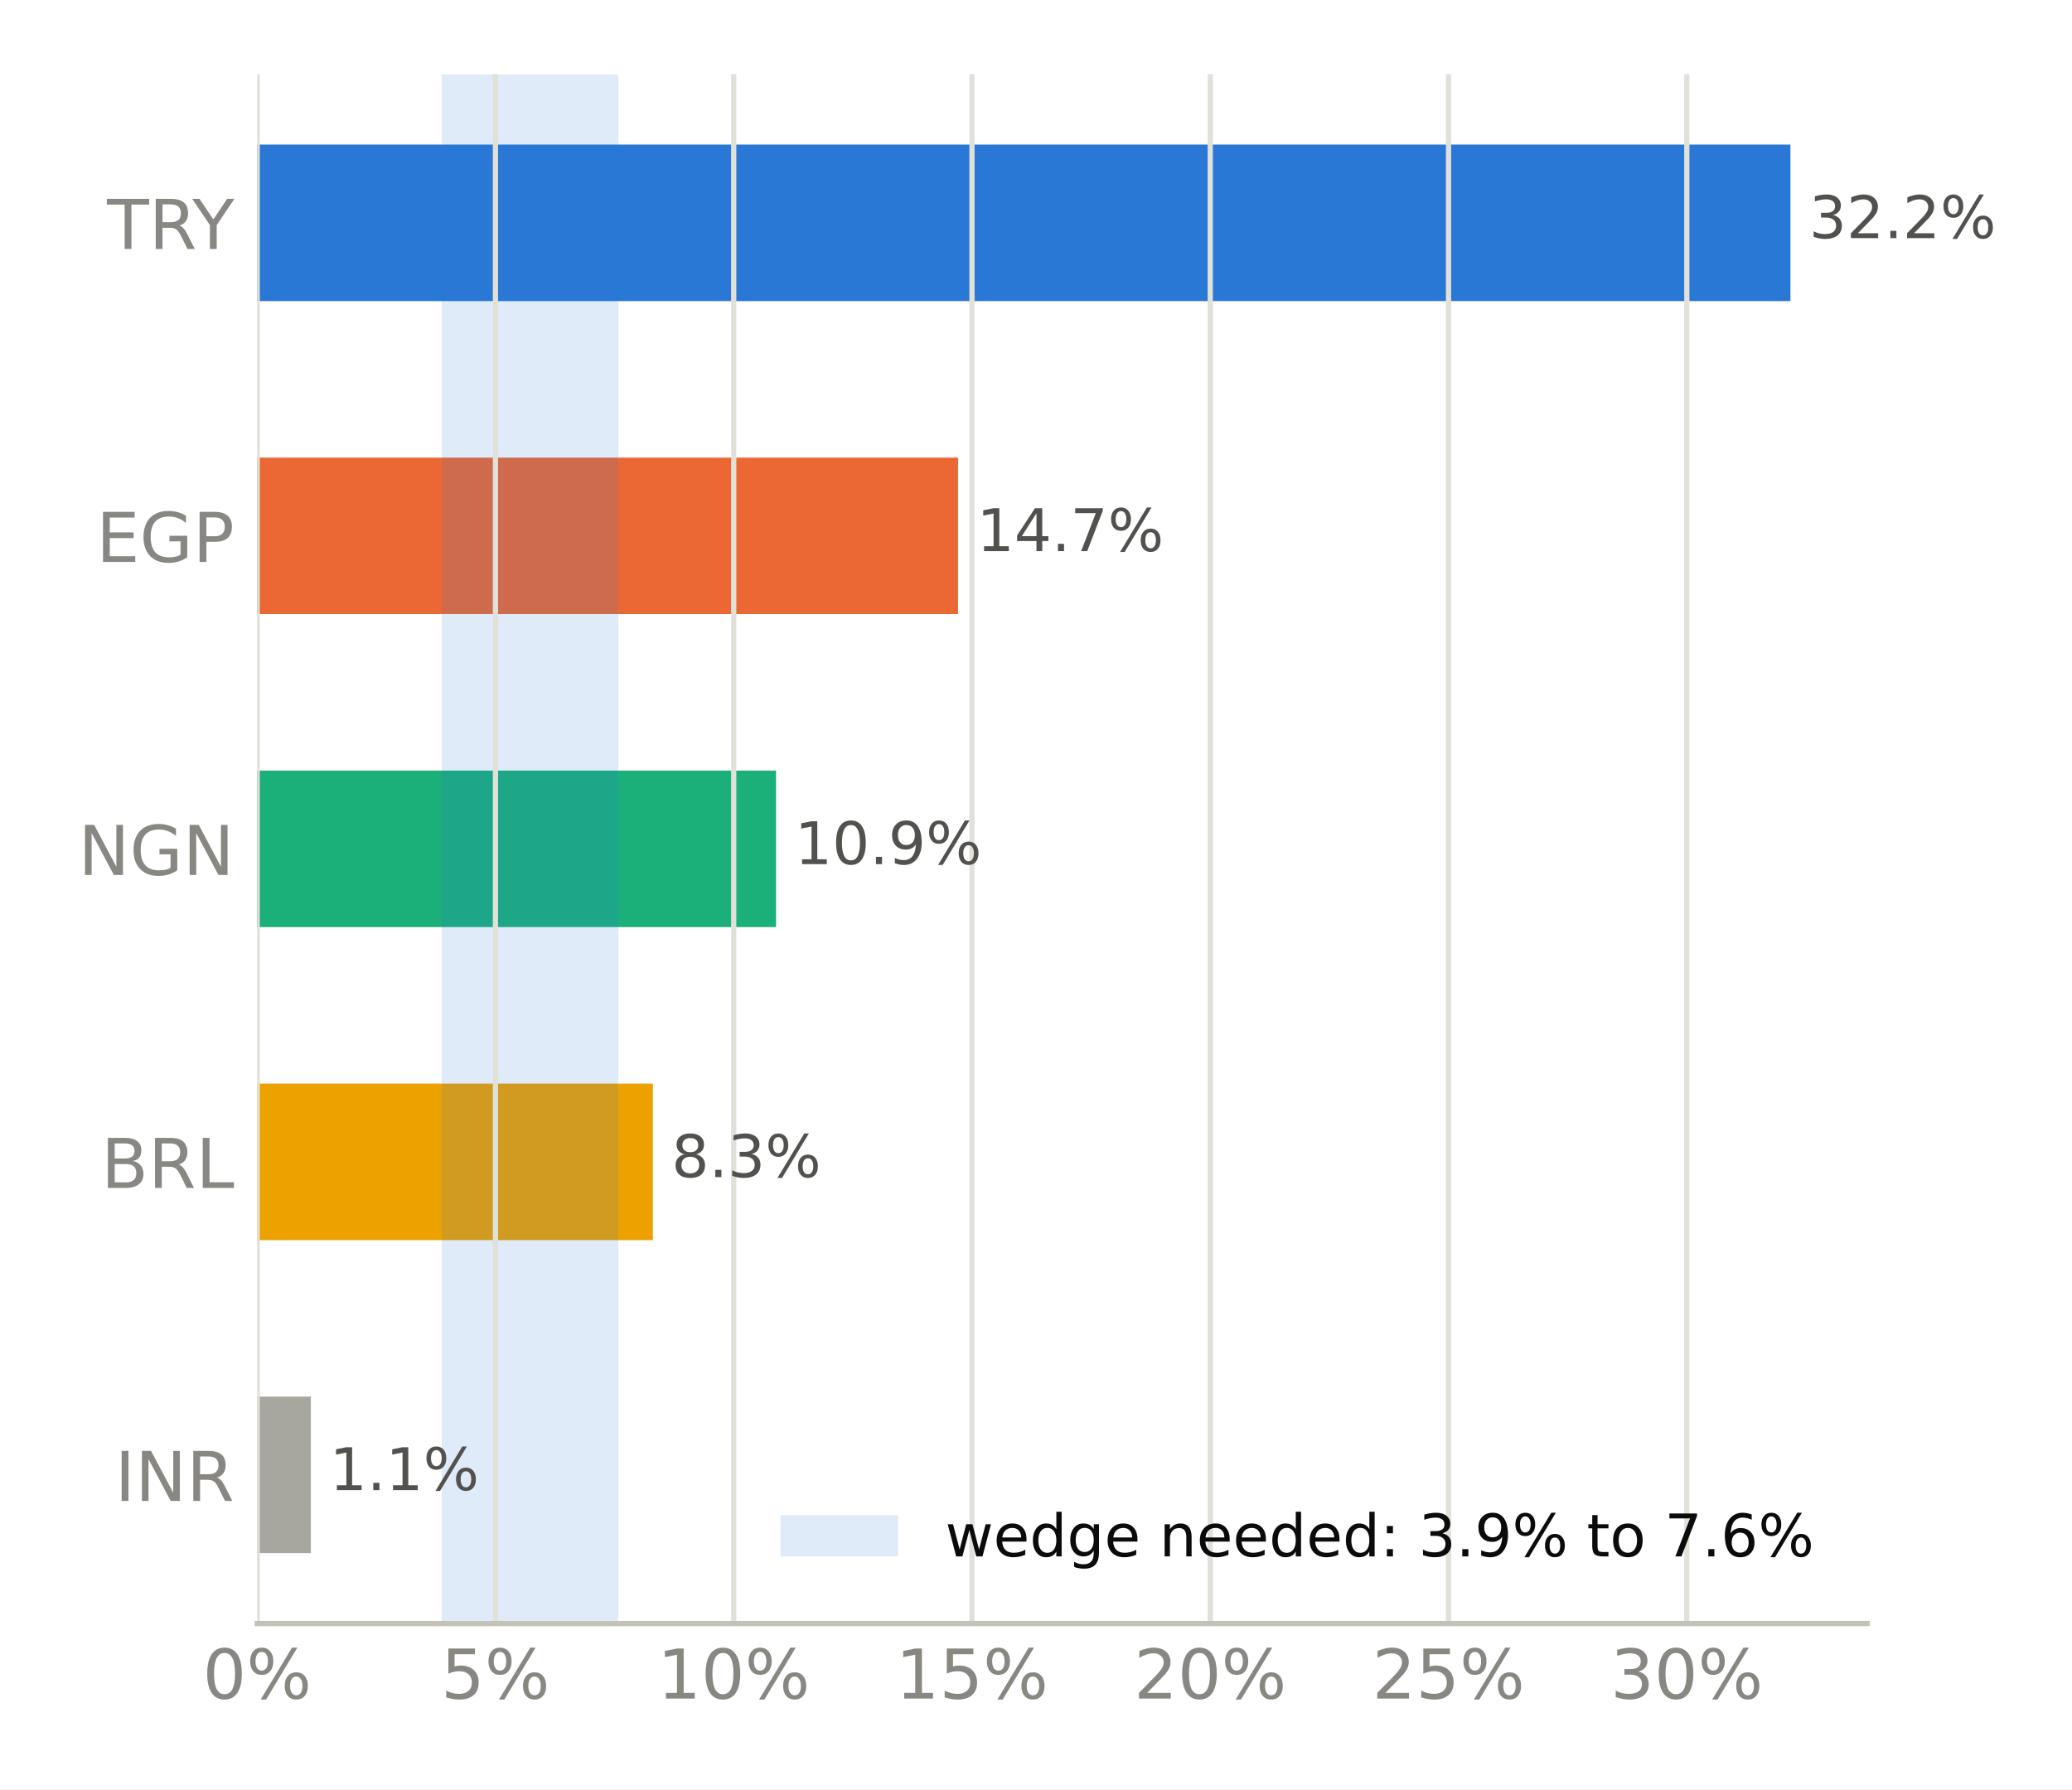
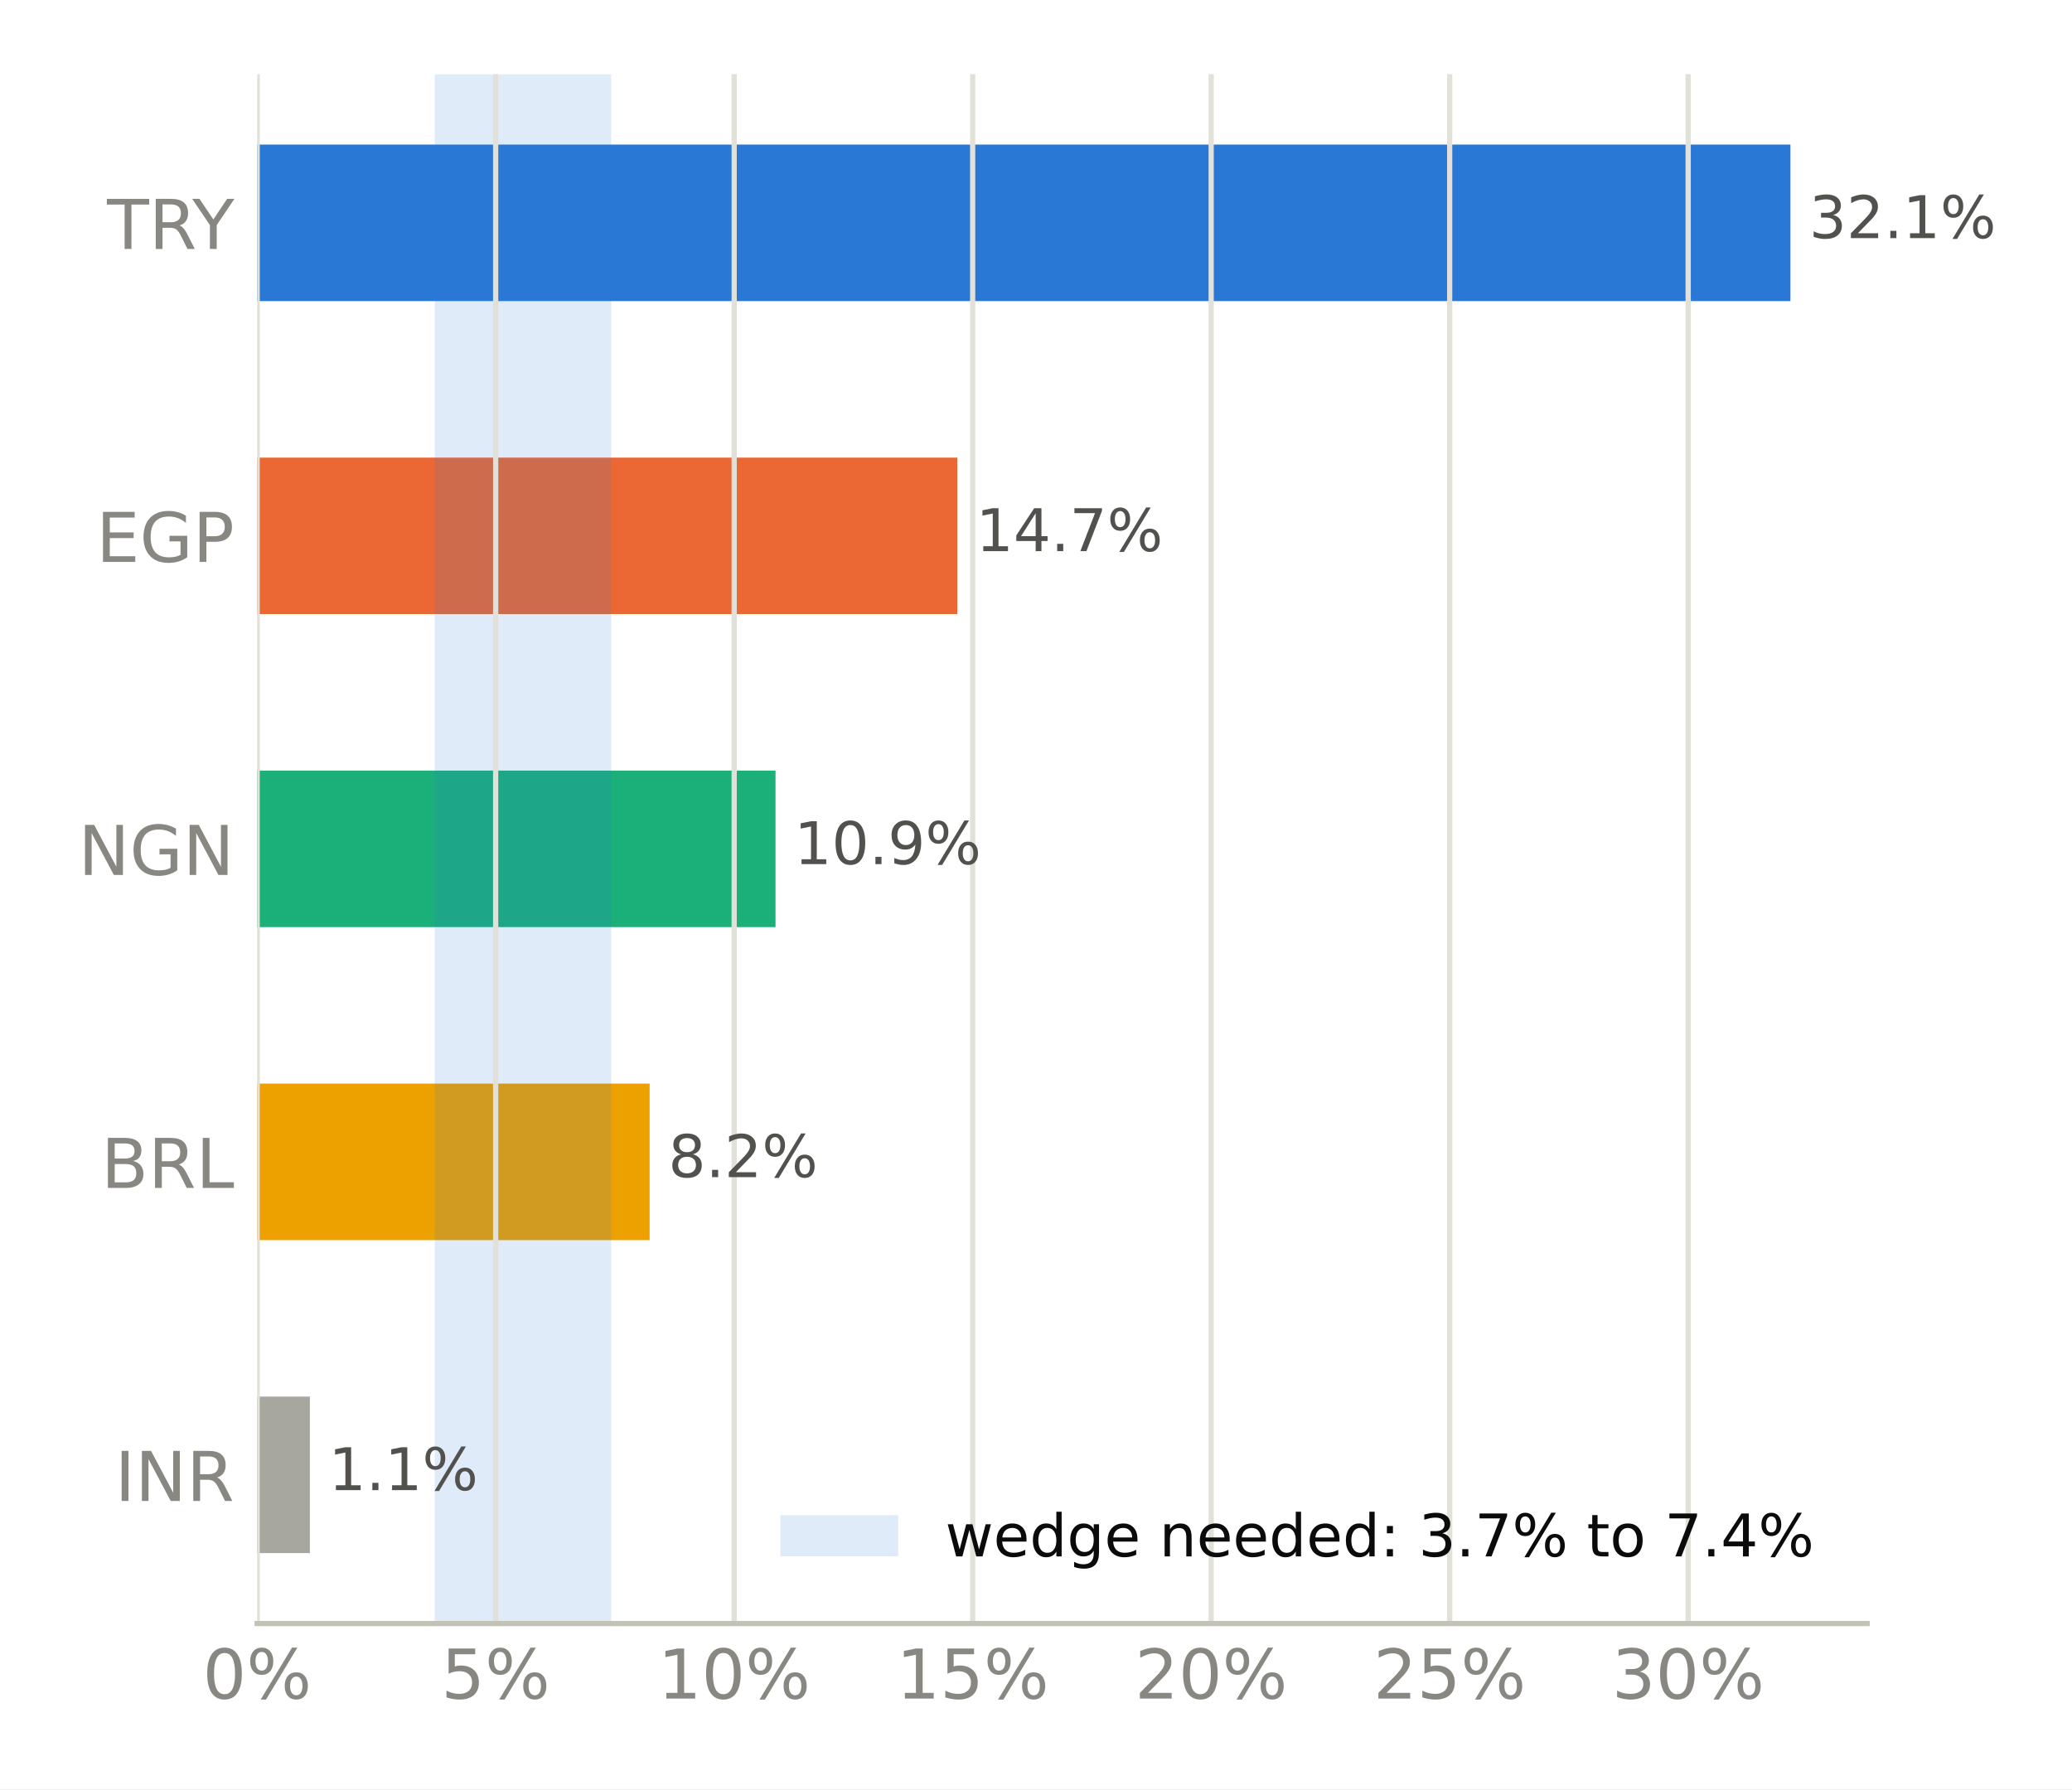
<svg xmlns="http://www.w3.org/2000/svg" xmlns:xlink="http://www.w3.org/1999/xlink" width="316.8pt" height="273.6pt" viewBox="0 0 316.8 273.6" version="1.1">
  <defs>
    <style type="text/css">*{stroke-linejoin: round; stroke-linecap: butt}</style>
  </defs>
  <g id="figure_1">
    <g id="patch_1">
      <path d="M 0 273.6  L 316.8 273.6  L 316.8 0  L 0 0  z " style="fill: #ffffff" />
    </g>
    <g id="axes_1">
      <g id="patch_2">
        <path d="M 39.32 248.26  L 285.471 248.26  L 285.471 11.34  L 39.32 11.34  z " style="fill: #ffffff" />
      </g>
      <g id="patch_3">
-         <path d="M 39.32 237.491  L 47.532 237.491  L 47.532 213.56  L 39.32 213.56  z " clip-path="url(#pc43536c572)" style="fill: #a8a79f" />
+         <path d="M 39.32 237.491  L 47.382 237.491  L 47.382 213.56  L 39.32 213.56  z " clip-path="url(#pc9016cadd9)" style="fill: #a8a79f" />
      </g>
      <g id="patch_4">
-         <path d="M 39.32 189.628  L 99.823 189.628  L 99.823 165.697  L 39.32 165.697  z " clip-path="url(#pc43536c572)" style="fill: #eda100" />
+         <path d="M 39.32 189.628  L 99.324 189.628  L 99.324 165.697  L 39.32 165.697  z " clip-path="url(#pc9016cadd9)" style="fill: #eda100" />
      </g>
      <g id="patch_5">
-         <path d="M 39.32 141.766  L 118.655 141.766  L 118.655 117.834  L 39.32 117.834  z " clip-path="url(#pc43536c572)" style="fill: #1baf7a" />
+         <path d="M 39.32 141.766  L 118.574 141.766  L 118.574 117.834  L 39.32 117.834  z " clip-path="url(#pc9016cadd9)" style="fill: #1baf7a" />
      </g>
      <g id="patch_6">
-         <path d="M 39.32 93.903  L 146.484 93.903  L 146.484 69.972  L 39.32 69.972  z " clip-path="url(#pc43536c572)" style="fill: #eb6834" />
+         <path d="M 39.32 93.903  L 146.362 93.903  L 146.362 69.972  L 39.32 69.972  z " clip-path="url(#pc9016cadd9)" style="fill: #eb6834" />
      </g>
      <g id="patch_7">
-         <path d="M 39.32 46.04  L 273.75 46.04  L 273.75 22.109  L 39.32 22.109  z " clip-path="url(#pc43536c572)" style="fill: #2a78d6" />
+         <path d="M 39.32 46.04  L 273.75 46.04  L 273.75 22.109  L 39.32 22.109  z " clip-path="url(#pc9016cadd9)" style="fill: #2a78d6" />
      </g>
      <g id="patch_8">
-         <path d="M 67.546 248.26  L 94.541 248.26  L 94.541 11.34  L 67.546 11.34  z " clip-path="url(#pc43536c572)" style="fill: #2a78d6; opacity: 0.15" />
+         <path d="M 66.461 248.26  L 93.444 248.26  L 93.444 11.34  L 66.461 11.34  z " clip-path="url(#pc9016cadd9)" style="fill: #2a78d6; opacity: 0.15" />
      </g>
      <g id="matplotlib.axis_1">
        <g id="xtick_1">
          <g id="line2d_1">
-             <path d="M 39.32 248.26  L 39.32 11.34  " clip-path="url(#pc43536c572)" style="fill: none; stroke: #e1e0d9; stroke-width: 0.8; stroke-linecap: square" />
+             <path d="M 39.32 248.26  L 39.32 11.34  " clip-path="url(#pc9016cadd9)" style="fill: none; stroke: #e1e0d9; stroke-width: 0.8; stroke-linecap: square" />
          </g>
          <g id="line2d_2" />
          <g id="text_1">
            <g style="fill: #898781" transform="translate(30.99137 259.7375) scale(0.105 -0.105)">
              <defs>
                <path id="DejaVuSans-13" d="M 2034 4250  Q 1547 4250 1301 3770  Q 1056 3291 1056 2328  Q 1056 1369 1301 889  Q 1547 409 2034 409  Q 2525 409 2770 889  Q 3016 1369 3016 2328  Q 3016 3291 2770 3770  Q 2525 4250 2034 4250  z M 2034 4750  Q 2819 4750 3233 4129  Q 3647 3509 3647 2328  Q 3647 1150 3233 529  Q 2819 -91 2034 -91  Q 1250 -91 836 529  Q 422 1150 422 2328  Q 422 3509 836 4129  Q 1250 4750 2034 4750  z " transform="scale(0.015625)" />
                <path id="DejaVuSans-8" d="M 4653 2053  Q 4381 2053 4226 1822  Q 4072 1591 4072 1178  Q 4072 772 4226 539  Q 4381 306 4653 306  Q 4919 306 5073 539  Q 5228 772 5228 1178  Q 5228 1588 5073 1820  Q 4919 2053 4653 2053  z M 4653 2450  Q 5147 2450 5437 2106  Q 5728 1763 5728 1178  Q 5728 594 5436 251  Q 5144 -91 4653 -91  Q 4153 -91 3862 251  Q 3572 594 3572 1178  Q 3572 1766 3864 2108  Q 4156 2450 4653 2450  z M 1428 4353  Q 1159 4353 1004 4120  Q 850 3888 850 3481  Q 850 3069 1003 2837  Q 1156 2606 1428 2606  Q 1700 2606 1854 2837  Q 2009 3069 2009 3481  Q 2009 3884 1853 4118  Q 1697 4353 1428 4353  z M 4250 4750  L 4750 4750  L 1831 -91  L 1331 -91  L 4250 4750  z M 1428 4750  Q 1922 4750 2215 4408  Q 2509 4066 2509 3481  Q 2509 2891 2217 2550  Q 1925 2209 1428 2209  Q 931 2209 642 2551  Q 353 2894 353 3481  Q 353 4063 643 4406  Q 934 4750 1428 4750  z " transform="scale(0.015625)" />
              </defs>
              <use xlink:href="#DejaVuSans-13" />
              <use xlink:href="#DejaVuSans-8" transform="translate(63.625 0)" />
            </g>
          </g>
        </g>
        <g id="xtick_2">
          <g id="line2d_3">
-             <path d="M 75.751 248.26  L 75.751 11.34  " clip-path="url(#pc43536c572)" style="fill: none; stroke: #e1e0d9; stroke-width: 0.8; stroke-linecap: square" />
+             <path d="M 75.786 248.26  L 75.786 11.34  " clip-path="url(#pc9016cadd9)" style="fill: none; stroke: #e1e0d9; stroke-width: 0.8; stroke-linecap: square" />
          </g>
          <g id="line2d_4" />
          <g id="text_2">
-             <g style="fill: #898781" transform="translate(67.42229 259.7375) scale(0.105 -0.105)">
+             <g style="fill: #898781" transform="translate(67.45723 259.7375) scale(0.105 -0.105)">
              <defs>
                <path id="DejaVuSans-18" d="M 691 4666  L 3169 4666  L 3169 4134  L 1269 4134  L 1269 2991  Q 1406 3038 1543 3061  Q 1681 3084 1819 3084  Q 2600 3084 3056 2656  Q 3513 2228 3513 1497  Q 3513 744 3044 326  Q 2575 -91 1722 -91  Q 1428 -91 1123 -41  Q 819 9 494 109  L 494 744  Q 775 591 1075 516  Q 1375 441 1709 441  Q 2250 441 2565 725  Q 2881 1009 2881 1497  Q 2881 1984 2565 2268  Q 2250 2553 1709 2553  Q 1456 2553 1204 2497  Q 953 2441 691 2322  L 691 4666  z " transform="scale(0.015625)" />
              </defs>
              <use xlink:href="#DejaVuSans-18" />
              <use xlink:href="#DejaVuSans-8" transform="translate(63.625 0)" />
            </g>
          </g>
        </g>
        <g id="xtick_3">
          <g id="line2d_5">
-             <path d="M 112.182 248.26  L 112.182 11.34  " clip-path="url(#pc43536c572)" style="fill: none; stroke: #e1e0d9; stroke-width: 0.8; stroke-linecap: square" />
+             <path d="M 112.252 248.26  L 112.252 11.34  " clip-path="url(#pc9016cadd9)" style="fill: none; stroke: #e1e0d9; stroke-width: 0.8; stroke-linecap: square" />
          </g>
          <g id="line2d_6" />
          <g id="text_3">
-             <g style="fill: #898781" transform="translate(100.5129 259.7375) scale(0.105 -0.105)">
+             <g style="fill: #898781" transform="translate(100.5828 259.7375) scale(0.105 -0.105)">
              <defs>
                <path id="DejaVuSans-14" d="M 794 531  L 1825 531  L 1825 4091  L 703 3866  L 703 4441  L 1819 4666  L 2450 4666  L 2450 531  L 3481 531  L 3481 0  L 794 0  L 794 531  z " transform="scale(0.015625)" />
              </defs>
              <use xlink:href="#DejaVuSans-14" />
              <use xlink:href="#DejaVuSans-13" transform="translate(63.625 0)" />
              <use xlink:href="#DejaVuSans-8" transform="translate(127.25 0)" />
            </g>
          </g>
        </g>
        <g id="xtick_4">
          <g id="line2d_7">
-             <path d="M 148.613 248.26  L 148.613 11.34  " clip-path="url(#pc43536c572)" style="fill: none; stroke: #e1e0d9; stroke-width: 0.8; stroke-linecap: square" />
+             <path d="M 148.718 248.26  L 148.718 11.34  " clip-path="url(#pc9016cadd9)" style="fill: none; stroke: #e1e0d9; stroke-width: 0.8; stroke-linecap: square" />
          </g>
          <g id="line2d_8" />
          <g id="text_4">
-             <g style="fill: #898781" transform="translate(136.9438 259.7375) scale(0.105 -0.105)">
+             <g style="fill: #898781" transform="translate(137.0486 259.7375) scale(0.105 -0.105)">
              <use xlink:href="#DejaVuSans-14" />
              <use xlink:href="#DejaVuSans-18" transform="translate(63.625 0)" />
              <use xlink:href="#DejaVuSans-8" transform="translate(127.25 0)" />
            </g>
          </g>
        </g>
        <g id="xtick_5">
          <g id="line2d_9">
-             <path d="M 185.044 248.26  L 185.044 11.34  " clip-path="url(#pc43536c572)" style="fill: none; stroke: #e1e0d9; stroke-width: 0.8; stroke-linecap: square" />
+             <path d="M 185.183 248.26  L 185.183 11.34  " clip-path="url(#pc9016cadd9)" style="fill: none; stroke: #e1e0d9; stroke-width: 0.8; stroke-linecap: square" />
          </g>
          <g id="line2d_10" />
          <g id="text_5">
-             <g style="fill: #898781" transform="translate(173.3748 259.7375) scale(0.105 -0.105)">
+             <g style="fill: #898781" transform="translate(173.5145 259.7375) scale(0.105 -0.105)">
              <defs>
                <path id="DejaVuSans-15" d="M 1228 531  L 3431 531  L 3431 0  L 469 0  L 469 531  Q 828 903 1448 1529  Q 2069 2156 2228 2338  Q 2531 2678 2651 2914  Q 2772 3150 2772 3378  Q 2772 3750 2511 3984  Q 2250 4219 1831 4219  Q 1534 4219 1204 4116  Q 875 4013 500 3803  L 500 4441  Q 881 4594 1212 4672  Q 1544 4750 1819 4750  Q 2544 4750 2975 4387  Q 3406 4025 3406 3419  Q 3406 3131 3298 2873  Q 3191 2616 2906 2266  Q 2828 2175 2409 1742  Q 1991 1309 1228 531  z " transform="scale(0.015625)" />
              </defs>
              <use xlink:href="#DejaVuSans-15" />
              <use xlink:href="#DejaVuSans-13" transform="translate(63.625 0)" />
              <use xlink:href="#DejaVuSans-8" transform="translate(127.25 0)" />
            </g>
          </g>
        </g>
        <g id="xtick_6">
          <g id="line2d_11">
-             <path d="M 221.475 248.26  L 221.475 11.34  " clip-path="url(#pc43536c572)" style="fill: none; stroke: #e1e0d9; stroke-width: 0.8; stroke-linecap: square" />
+             <path d="M 221.649 248.26  L 221.649 11.34  " clip-path="url(#pc9016cadd9)" style="fill: none; stroke: #e1e0d9; stroke-width: 0.8; stroke-linecap: square" />
          </g>
          <g id="line2d_12" />
          <g id="text_6">
-             <g style="fill: #898781" transform="translate(209.8057 259.7375) scale(0.105 -0.105)">
+             <g style="fill: #898781" transform="translate(209.9804 259.7375) scale(0.105 -0.105)">
              <use xlink:href="#DejaVuSans-15" />
              <use xlink:href="#DejaVuSans-18" transform="translate(63.625 0)" />
              <use xlink:href="#DejaVuSans-8" transform="translate(127.25 0)" />
            </g>
          </g>
        </g>
        <g id="xtick_7">
          <g id="line2d_13">
-             <path d="M 257.906 248.26  L 257.906 11.34  " clip-path="url(#pc43536c572)" style="fill: none; stroke: #e1e0d9; stroke-width: 0.8; stroke-linecap: square" />
+             <path d="M 258.115 248.26  L 258.115 11.34  " clip-path="url(#pc9016cadd9)" style="fill: none; stroke: #e1e0d9; stroke-width: 0.8; stroke-linecap: square" />
          </g>
          <g id="line2d_14" />
          <g id="text_7">
-             <g style="fill: #898781" transform="translate(246.2366 259.7375) scale(0.105 -0.105)">
+             <g style="fill: #898781" transform="translate(246.4462 259.7375) scale(0.105 -0.105)">
              <defs>
                <path id="DejaVuSans-16" d="M 2597 2516  Q 3050 2419 3304 2112  Q 3559 1806 3559 1356  Q 3559 666 3084 287  Q 2609 -91 1734 -91  Q 1441 -91 1130 -33  Q 819 25 488 141  L 488 750  Q 750 597 1062 519  Q 1375 441 1716 441  Q 2309 441 2620 675  Q 2931 909 2931 1356  Q 2931 1769 2642 2001  Q 2353 2234 1838 2234  L 1294 2234  L 1294 2753  L 1863 2753  Q 2328 2753 2575 2939  Q 2822 3125 2822 3475  Q 2822 3834 2567 4026  Q 2313 4219 1838 4219  Q 1578 4219 1281 4162  Q 984 4106 628 3988  L 628 4550  Q 988 4650 1302 4700  Q 1616 4750 1894 4750  Q 2613 4750 3031 4423  Q 3450 4097 3450 3541  Q 3450 3153 3228 2886  Q 3006 2619 2597 2516  z " transform="scale(0.015625)" />
              </defs>
              <use xlink:href="#DejaVuSans-16" />
              <use xlink:href="#DejaVuSans-13" transform="translate(63.625 0)" />
              <use xlink:href="#DejaVuSans-8" transform="translate(127.25 0)" />
            </g>
          </g>
        </g>
      </g>
      <g id="matplotlib.axis_2">
        <g id="ytick_1">
          <g id="line2d_15" />
          <g id="text_8">
            <g style="fill: #898781" transform="translate(17.57133 229.514) scale(0.105 -0.105)">
              <defs>
                <path id="DejaVuSans-2c" d="M 628 4666  L 1259 4666  L 1259 0  L 628 0  L 628 4666  z " transform="scale(0.015625)" />
                <path id="DejaVuSans-31" d="M 628 4666  L 1478 4666  L 3547 763  L 3547 4666  L 4159 4666  L 4159 0  L 3309 0  L 1241 3903  L 1241 0  L 628 0  L 628 4666  z " transform="scale(0.015625)" />
                <path id="DejaVuSans-35" d="M 2841 2188  Q 3044 2119 3236 1894  Q 3428 1669 3622 1275  L 4263 0  L 3584 0  L 2988 1197  Q 2756 1666 2539 1819  Q 2322 1972 1947 1972  L 1259 1972  L 1259 0  L 628 0  L 628 4666  L 2053 4666  Q 2853 4666 3247 4331  Q 3641 3997 3641 3322  Q 3641 2881 3436 2590  Q 3231 2300 2841 2188  z M 1259 4147  L 1259 2491  L 2053 2491  Q 2509 2491 2742 2702  Q 2975 2913 2975 3322  Q 2975 3731 2742 3939  Q 2509 4147 2053 4147  L 1259 4147  z " transform="scale(0.015625)" />
              </defs>
              <use xlink:href="#DejaVuSans-2c" />
              <use xlink:href="#DejaVuSans-31" transform="translate(29.5 0)" />
              <use xlink:href="#DejaVuSans-35" transform="translate(104.3125 0)" />
            </g>
          </g>
        </g>
        <g id="ytick_2">
          <g id="line2d_16" />
          <g id="text_9">
            <g style="fill: #898781" transform="translate(15.46969 181.6514) scale(0.105 -0.105)">
              <defs>
                <path id="DejaVuSans-25" d="M 1259 2228  L 1259 519  L 2272 519  Q 2781 519 3026 730  Q 3272 941 3272 1375  Q 3272 1813 3026 2020  Q 2781 2228 2272 2228  L 1259 2228  z M 1259 4147  L 1259 2741  L 2194 2741  Q 2656 2741 2882 2914  Q 3109 3088 3109 3444  Q 3109 3797 2882 3972  Q 2656 4147 2194 4147  L 1259 4147  z M 628 4666  L 2241 4666  Q 2963 4666 3353 4366  Q 3744 4066 3744 3513  Q 3744 3084 3544 2831  Q 3344 2578 2956 2516  Q 3422 2416 3680 2098  Q 3938 1781 3938 1306  Q 3938 681 3513 340  Q 3088 0 2303 0  L 628 0  L 628 4666  z " transform="scale(0.015625)" />
                <path id="DejaVuSans-2f" d="M 628 4666  L 1259 4666  L 1259 531  L 3531 531  L 3531 0  L 628 0  L 628 4666  z " transform="scale(0.015625)" />
              </defs>
              <use xlink:href="#DejaVuSans-25" />
              <use xlink:href="#DejaVuSans-35" transform="translate(68.60938 0)" />
              <use xlink:href="#DejaVuSans-2f" transform="translate(138.0938 0)" />
            </g>
          </g>
        </g>
        <g id="ytick_3">
          <g id="line2d_17" />
          <g id="text_10">
            <g style="fill: #898781" transform="translate(11.97352 133.7888) scale(0.105 -0.105)">
              <defs>
                <path id="DejaVuSans-2a" d="M 3809 666  L 3809 1919  L 2778 1919  L 2778 2438  L 4434 2438  L 4434 434  Q 4069 175 3628 42  Q 3188 -91 2688 -91  Q 1594 -91 976 548  Q 359 1188 359 2328  Q 359 3472 976 4111  Q 1594 4750 2688 4750  Q 3144 4750 3555 4637  Q 3966 4525 4313 4306  L 4313 3634  Q 3963 3931 3569 4081  Q 3175 4231 2741 4231  Q 1884 4231 1454 3753  Q 1025 3275 1025 2328  Q 1025 1384 1454 906  Q 1884 428 2741 428  Q 3075 428 3337 486  Q 3600 544 3809 666  z " transform="scale(0.015625)" />
              </defs>
              <use xlink:href="#DejaVuSans-31" />
              <use xlink:href="#DejaVuSans-2a" transform="translate(74.8125 0)" />
              <use xlink:href="#DejaVuSans-31" transform="translate(152.2969 0)" />
            </g>
          </g>
        </g>
        <g id="ytick_4">
          <g id="line2d_18" />
          <g id="text_11">
            <g style="fill: #898781" transform="translate(14.71828 85.92614) scale(0.105 -0.105)">
              <defs>
                <path id="DejaVuSans-28" d="M 628 4666  L 3578 4666  L 3578 4134  L 1259 4134  L 1259 2753  L 3481 2753  L 3481 2222  L 1259 2222  L 1259 531  L 3634 531  L 3634 0  L 628 0  L 628 4666  z " transform="scale(0.015625)" />
                <path id="DejaVuSans-33" d="M 1259 4147  L 1259 2394  L 2053 2394  Q 2494 2394 2734 2622  Q 2975 2850 2975 3272  Q 2975 3691 2734 3919  Q 2494 4147 2053 4147  L 1259 4147  z M 628 4666  L 2053 4666  Q 2838 4666 3239 4311  Q 3641 3956 3641 3272  Q 3641 2581 3239 2228  Q 2838 1875 2053 1875  L 1259 1875  L 1259 0  L 628 0  L 628 4666  z " transform="scale(0.015625)" />
              </defs>
              <use xlink:href="#DejaVuSans-28" />
              <use xlink:href="#DejaVuSans-2a" transform="translate(63.1875 0)" />
              <use xlink:href="#DejaVuSans-33" transform="translate(140.6719 0)" />
            </g>
          </g>
        </g>
        <g id="ytick_5">
          <g id="line2d_19" />
          <g id="text_12">
            <g style="fill: #898781" transform="translate(16.36875 38.06352) scale(0.105 -0.105)">
              <defs>
                <path id="DejaVuSans-37" d="M -19 4666  L 3928 4666  L 3928 4134  L 2272 4134  L 2272 0  L 1638 0  L 1638 4134  L -19 4134  L -19 4666  z " transform="scale(0.015625)" />
                <path id="DejaVuSans-3c" d="M -13 4666  L 666 4666  L 1959 2747  L 3244 4666  L 3922 4666  L 2272 2222  L 2272 0  L 1638 0  L 1638 2222  L -13 4666  z " transform="scale(0.015625)" />
              </defs>
              <use xlink:href="#DejaVuSans-37" />
              <use xlink:href="#DejaVuSans-35" transform="translate(61.07812 0)" />
              <use xlink:href="#DejaVuSans-3c" transform="translate(124.1719 0)" />
            </g>
          </g>
        </g>
      </g>
      <g id="patch_9">
        <path d="M 39.32 248.26  L 285.471 248.26  " style="fill: none; stroke: #c3c2b7; stroke-width: 0.8; stroke-linejoin: miter; stroke-linecap: square" />
      </g>
      <g id="text_13">
-         <g style="fill: #52514e" transform="translate(47.53151 227.8631) scale(0.09 -0.09)">
+         <g style="fill: #52514e" transform="translate(47.38222 227.8631) scale(0.09 -0.09)">
          <defs>
            <path id="DejaVuSans-3" transform="scale(0.015625)" />
            <path id="DejaVuSans-11" d="M 684 794  L 1344 794  L 1344 0  L 684 0  L 684 794  z " transform="scale(0.015625)" />
          </defs>
          <use xlink:href="#DejaVuSans-3" />
          <use xlink:href="#DejaVuSans-14" transform="translate(31.78125 0)" />
          <use xlink:href="#DejaVuSans-11" transform="translate(95.40625 0)" />
          <use xlink:href="#DejaVuSans-14" transform="translate(127.1875 0)" />
          <use xlink:href="#DejaVuSans-8" transform="translate(190.8125 0)" />
        </g>
      </g>
      <g id="text_14">
-         <g style="fill: #52514e" transform="translate(99.82288 180.0005) scale(0.09 -0.09)">
+         <g style="fill: #52514e" transform="translate(99.32413 180.0005) scale(0.09 -0.09)">
          <defs>
            <path id="DejaVuSans-1b" d="M 2034 2216  Q 1584 2216 1326 1975  Q 1069 1734 1069 1313  Q 1069 891 1326 650  Q 1584 409 2034 409  Q 2484 409 2743 651  Q 3003 894 3003 1313  Q 3003 1734 2745 1975  Q 2488 2216 2034 2216  z M 1403 2484  Q 997 2584 770 2862  Q 544 3141 544 3541  Q 544 4100 942 4425  Q 1341 4750 2034 4750  Q 2731 4750 3128 4425  Q 3525 4100 3525 3541  Q 3525 3141 3298 2862  Q 3072 2584 2669 2484  Q 3125 2378 3379 2068  Q 3634 1759 3634 1313  Q 3634 634 3220 271  Q 2806 -91 2034 -91  Q 1263 -91 848 271  Q 434 634 434 1313  Q 434 1759 690 2068  Q 947 2378 1403 2484  z M 1172 3481  Q 1172 3119 1398 2916  Q 1625 2713 2034 2713  Q 2441 2713 2670 2916  Q 2900 3119 2900 3481  Q 2900 3844 2670 4047  Q 2441 4250 2034 4250  Q 1625 4250 1398 4047  Q 1172 3844 1172 3481  z " transform="scale(0.015625)" />
          </defs>
          <use xlink:href="#DejaVuSans-3" />
          <use xlink:href="#DejaVuSans-1b" transform="translate(31.78125 0)" />
          <use xlink:href="#DejaVuSans-11" transform="translate(95.40625 0)" />
-           <use xlink:href="#DejaVuSans-16" transform="translate(127.1875 0)" />
+           <use xlink:href="#DejaVuSans-15" transform="translate(127.1875 0)" />
          <use xlink:href="#DejaVuSans-8" transform="translate(190.8125 0)" />
        </g>
      </g>
      <g id="text_15">
-         <g style="fill: #52514e" transform="translate(118.6552 132.1379) scale(0.09 -0.09)">
+         <g style="fill: #52514e" transform="translate(118.5743 132.1379) scale(0.09 -0.09)">
          <defs>
            <path id="DejaVuSans-1c" d="M 703 97  L 703 672  Q 941 559 1184 500  Q 1428 441 1663 441  Q 2288 441 2617 861  Q 2947 1281 2994 2138  Q 2813 1869 2534 1725  Q 2256 1581 1919 1581  Q 1219 1581 811 2004  Q 403 2428 403 3163  Q 403 3881 828 4315  Q 1253 4750 1959 4750  Q 2769 4750 3195 4129  Q 3622 3509 3622 2328  Q 3622 1225 3098 567  Q 2575 -91 1691 -91  Q 1453 -91 1209 -44  Q 966 3 703 97  z M 1959 2075  Q 2384 2075 2632 2365  Q 2881 2656 2881 3163  Q 2881 3666 2632 3958  Q 2384 4250 1959 4250  Q 1534 4250 1286 3958  Q 1038 3666 1038 3163  Q 1038 2656 1286 2365  Q 1534 2075 1959 2075  z " transform="scale(0.015625)" />
          </defs>
          <use xlink:href="#DejaVuSans-3" />
          <use xlink:href="#DejaVuSans-14" transform="translate(31.78125 0)" />
          <use xlink:href="#DejaVuSans-13" transform="translate(95.40625 0)" />
          <use xlink:href="#DejaVuSans-11" transform="translate(159.0312 0)" />
          <use xlink:href="#DejaVuSans-1c" transform="translate(190.8125 0)" />
          <use xlink:href="#DejaVuSans-8" transform="translate(254.4375 0)" />
        </g>
      </g>
      <g id="text_16">
-         <g style="fill: #52514e" transform="translate(146.4842 84.27526) scale(0.09 -0.09)">
+         <g style="fill: #52514e" transform="translate(146.3619 84.27526) scale(0.09 -0.09)">
          <defs>
            <path id="DejaVuSans-17" d="M 2419 4116  L 825 1625  L 2419 1625  L 2419 4116  z M 2253 4666  L 3047 4666  L 3047 1625  L 3713 1625  L 3713 1100  L 3047 1100  L 3047 0  L 2419 0  L 2419 1100  L 313 1100  L 313 1709  L 2253 4666  z " transform="scale(0.015625)" />
            <path id="DejaVuSans-1a" d="M 525 4666  L 3525 4666  L 3525 4397  L 1831 0  L 1172 0  L 2766 4134  L 525 4134  L 525 4666  z " transform="scale(0.015625)" />
          </defs>
          <use xlink:href="#DejaVuSans-3" />
          <use xlink:href="#DejaVuSans-14" transform="translate(31.78125 0)" />
          <use xlink:href="#DejaVuSans-17" transform="translate(95.40625 0)" />
          <use xlink:href="#DejaVuSans-11" transform="translate(159.0312 0)" />
          <use xlink:href="#DejaVuSans-1a" transform="translate(190.8125 0)" />
          <use xlink:href="#DejaVuSans-8" transform="translate(254.4375 0)" />
        </g>
      </g>
      <g id="text_17">
        <g style="fill: #52514e" transform="translate(273.7499 36.41264) scale(0.09 -0.09)">
          <use xlink:href="#DejaVuSans-3" />
          <use xlink:href="#DejaVuSans-16" transform="translate(31.78125 0)" />
          <use xlink:href="#DejaVuSans-15" transform="translate(95.40625 0)" />
          <use xlink:href="#DejaVuSans-11" transform="translate(159.0312 0)" />
-           <use xlink:href="#DejaVuSans-15" transform="translate(190.8125 0)" />
+           <use xlink:href="#DejaVuSans-14" transform="translate(190.8125 0)" />
          <use xlink:href="#DejaVuSans-8" transform="translate(254.4375 0)" />
        </g>
      </g>
      <g id="legend_1">
        <g id="patch_10">
          <path d="M 119.327 237.998  L 137.327 237.998  L 137.327 231.698  L 119.327 231.698  z " style="fill: #2a78d6; opacity: 0.15" />
        </g>
        <g id="text_18">
          <g style="fill: #0b0b0b" transform="translate(144.5272 237.9979) scale(0.09 -0.09)">
            <defs>
              <path id="DejaVuSans-5a" d="M 269 3500  L 844 3500  L 1563 769  L 2278 3500  L 2956 3500  L 3675 769  L 4391 3500  L 4966 3500  L 4050 0  L 3372 0  L 2619 2869  L 1863 0  L 1184 0  L 269 3500  z " transform="scale(0.015625)" />
              <path id="DejaVuSans-48" d="M 3597 1894  L 3597 1613  L 953 1613  Q 991 1019 1311 708  Q 1631 397 2203 397  Q 2534 397 2845 478  Q 3156 559 3463 722  L 3463 178  Q 3153 47 2828 -22  Q 2503 -91 2169 -91  Q 1331 -91 842 396  Q 353 884 353 1716  Q 353 2575 817 3079  Q 1281 3584 2069 3584  Q 2775 3584 3186 3129  Q 3597 2675 3597 1894  z M 3022 2063  Q 3016 2534 2758 2815  Q 2500 3097 2075 3097  Q 1594 3097 1305 2825  Q 1016 2553 972 2059  L 3022 2063  z " transform="scale(0.015625)" />
              <path id="DejaVuSans-47" d="M 2906 2969  L 2906 4863  L 3481 4863  L 3481 0  L 2906 0  L 2906 525  Q 2725 213 2448 61  Q 2172 -91 1784 -91  Q 1150 -91 751 415  Q 353 922 353 1747  Q 353 2572 751 3078  Q 1150 3584 1784 3584  Q 2172 3584 2448 3432  Q 2725 3281 2906 2969  z M 947 1747  Q 947 1113 1208 752  Q 1469 391 1925 391  Q 2381 391 2643 752  Q 2906 1113 2906 1747  Q 2906 2381 2643 2742  Q 2381 3103 1925 3103  Q 1469 3103 1208 2742  Q 947 2381 947 1747  z " transform="scale(0.015625)" />
              <path id="DejaVuSans-4a" d="M 2906 1791  Q 2906 2416 2648 2759  Q 2391 3103 1925 3103  Q 1463 3103 1205 2759  Q 947 2416 947 1791  Q 947 1169 1205 825  Q 1463 481 1925 481  Q 2391 481 2648 825  Q 2906 1169 2906 1791  z M 3481 434  Q 3481 -459 3084 -895  Q 2688 -1331 1869 -1331  Q 1566 -1331 1297 -1286  Q 1028 -1241 775 -1147  L 775 -588  Q 1028 -725 1275 -790  Q 1522 -856 1778 -856  Q 2344 -856 2625 -561  Q 2906 -266 2906 331  L 2906 616  Q 2728 306 2450 153  Q 2172 0 1784 0  Q 1141 0 747 490  Q 353 981 353 1791  Q 353 2603 747 3093  Q 1141 3584 1784 3584  Q 2172 3584 2450 3431  Q 2728 3278 2906 2969  L 2906 3500  L 3481 3500  L 3481 434  z " transform="scale(0.015625)" />
              <path id="DejaVuSans-51" d="M 3513 2113  L 3513 0  L 2938 0  L 2938 2094  Q 2938 2591 2744 2837  Q 2550 3084 2163 3084  Q 1697 3084 1428 2787  Q 1159 2491 1159 1978  L 1159 0  L 581 0  L 581 3500  L 1159 3500  L 1159 2956  Q 1366 3272 1645 3428  Q 1925 3584 2291 3584  Q 2894 3584 3203 3211  Q 3513 2838 3513 2113  z " transform="scale(0.015625)" />
              <path id="DejaVuSans-1d" d="M 750 794  L 1409 794  L 1409 0  L 750 0  L 750 794  z M 750 3309  L 1409 3309  L 1409 2516  L 750 2516  L 750 3309  z " transform="scale(0.015625)" />
              <path id="DejaVuSans-57" d="M 1172 4494  L 1172 3500  L 2356 3500  L 2356 3053  L 1172 3053  L 1172 1153  Q 1172 725 1289 603  Q 1406 481 1766 481  L 2356 481  L 2356 0  L 1766 0  Q 1100 0 847 248  Q 594 497 594 1153  L 594 3053  L 172 3053  L 172 3500  L 594 3500  L 594 4494  L 1172 4494  z " transform="scale(0.015625)" />
              <path id="DejaVuSans-52" d="M 1959 3097  Q 1497 3097 1228 2736  Q 959 2375 959 1747  Q 959 1119 1226 758  Q 1494 397 1959 397  Q 2419 397 2687 759  Q 2956 1122 2956 1747  Q 2956 2369 2687 2733  Q 2419 3097 1959 3097  z M 1959 3584  Q 2709 3584 3137 3096  Q 3566 2609 3566 1747  Q 3566 888 3137 398  Q 2709 -91 1959 -91  Q 1206 -91 779 398  Q 353 888 353 1747  Q 353 2609 779 3096  Q 1206 3584 1959 3584  z " transform="scale(0.015625)" />
-               <path id="DejaVuSans-19" d="M 2113 2584  Q 1688 2584 1439 2293  Q 1191 2003 1191 1497  Q 1191 994 1439 701  Q 1688 409 2113 409  Q 2538 409 2786 701  Q 3034 994 3034 1497  Q 3034 2003 2786 2293  Q 2538 2584 2113 2584  z M 3366 4563  L 3366 3988  Q 3128 4100 2886 4159  Q 2644 4219 2406 4219  Q 1781 4219 1451 3797  Q 1122 3375 1075 2522  Q 1259 2794 1537 2939  Q 1816 3084 2150 3084  Q 2853 3084 3261 2657  Q 3669 2231 3669 1497  Q 3669 778 3244 343  Q 2819 -91 2113 -91  Q 1303 -91 875 529  Q 447 1150 447 2328  Q 447 3434 972 4092  Q 1497 4750 2381 4750  Q 2619 4750 2861 4703  Q 3103 4656 3366 4563  z " transform="scale(0.015625)" />
            </defs>
            <use xlink:href="#DejaVuSans-5a" />
            <use xlink:href="#DejaVuSans-48" transform="translate(81.78125 0)" />
            <use xlink:href="#DejaVuSans-47" transform="translate(143.3125 0)" />
            <use xlink:href="#DejaVuSans-4a" transform="translate(206.7969 0)" />
            <use xlink:href="#DejaVuSans-48" transform="translate(270.2812 0)" />
            <use xlink:href="#DejaVuSans-3" transform="translate(331.8125 0)" />
            <use xlink:href="#DejaVuSans-51" transform="translate(363.5938 0)" />
            <use xlink:href="#DejaVuSans-48" transform="translate(426.9688 0)" />
            <use xlink:href="#DejaVuSans-48" transform="translate(488.5 0)" />
            <use xlink:href="#DejaVuSans-47" transform="translate(550.0312 0)" />
            <use xlink:href="#DejaVuSans-48" transform="translate(613.5156 0)" />
            <use xlink:href="#DejaVuSans-47" transform="translate(675.0469 0)" />
            <use xlink:href="#DejaVuSans-1d" transform="translate(738.5312 0)" />
            <use xlink:href="#DejaVuSans-3" transform="translate(772.2188 0)" />
            <use xlink:href="#DejaVuSans-16" transform="translate(804 0)" />
            <use xlink:href="#DejaVuSans-11" transform="translate(867.625 0)" />
-             <use xlink:href="#DejaVuSans-1c" transform="translate(899.4062 0)" />
+             <use xlink:href="#DejaVuSans-1a" transform="translate(899.4062 0)" />
            <use xlink:href="#DejaVuSans-8" transform="translate(963.0312 0)" />
            <use xlink:href="#DejaVuSans-3" transform="translate(1058.047 0)" />
            <use xlink:href="#DejaVuSans-57" transform="translate(1089.828 0)" />
            <use xlink:href="#DejaVuSans-52" transform="translate(1129.031 0)" />
            <use xlink:href="#DejaVuSans-3" transform="translate(1190.219 0)" />
            <use xlink:href="#DejaVuSans-1a" transform="translate(1222 0)" />
            <use xlink:href="#DejaVuSans-11" transform="translate(1285.625 0)" />
-             <use xlink:href="#DejaVuSans-19" transform="translate(1317.406 0)" />
+             <use xlink:href="#DejaVuSans-17" transform="translate(1317.406 0)" />
            <use xlink:href="#DejaVuSans-8" transform="translate(1381.031 0)" />
          </g>
        </g>
      </g>
    </g>
  </g>
  <defs>
-     <clipPath id="pc43536c572">
+     <clipPath id="pc9016cadd9">
      <rect x="39.32" y="11.34" width="246.151" height="236.92" />
    </clipPath>
  </defs>
</svg>
